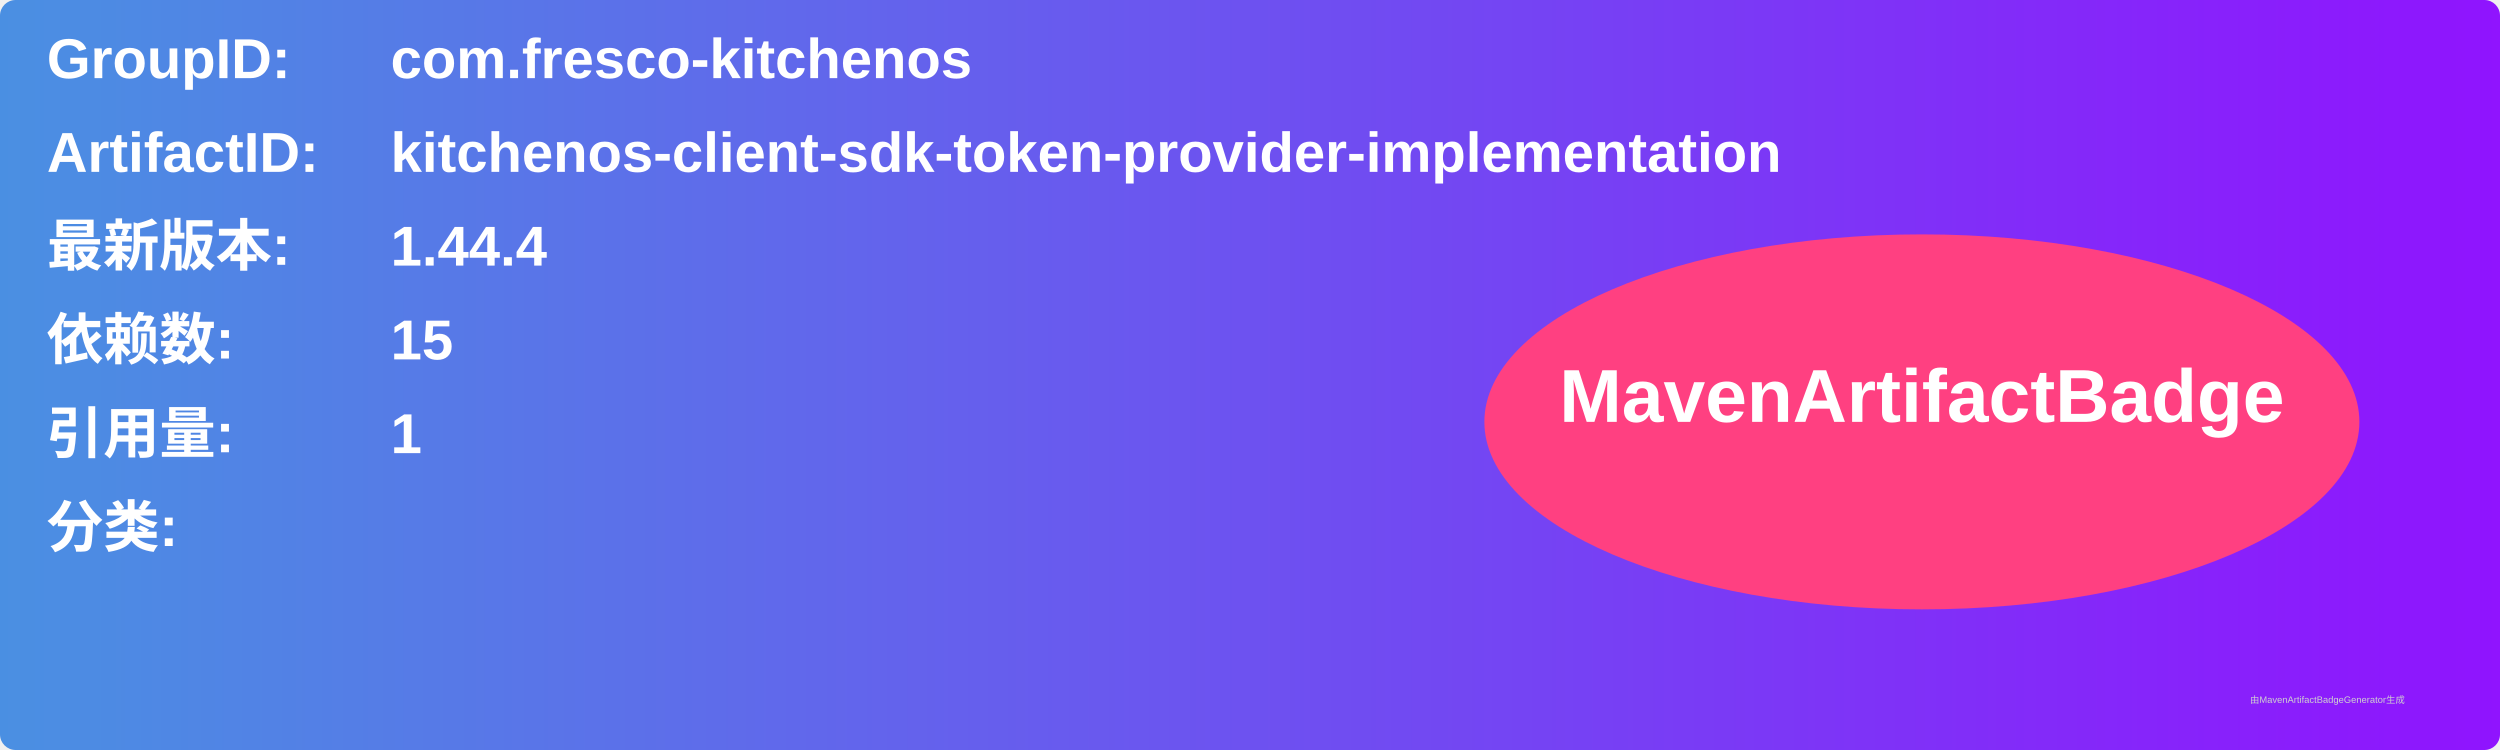
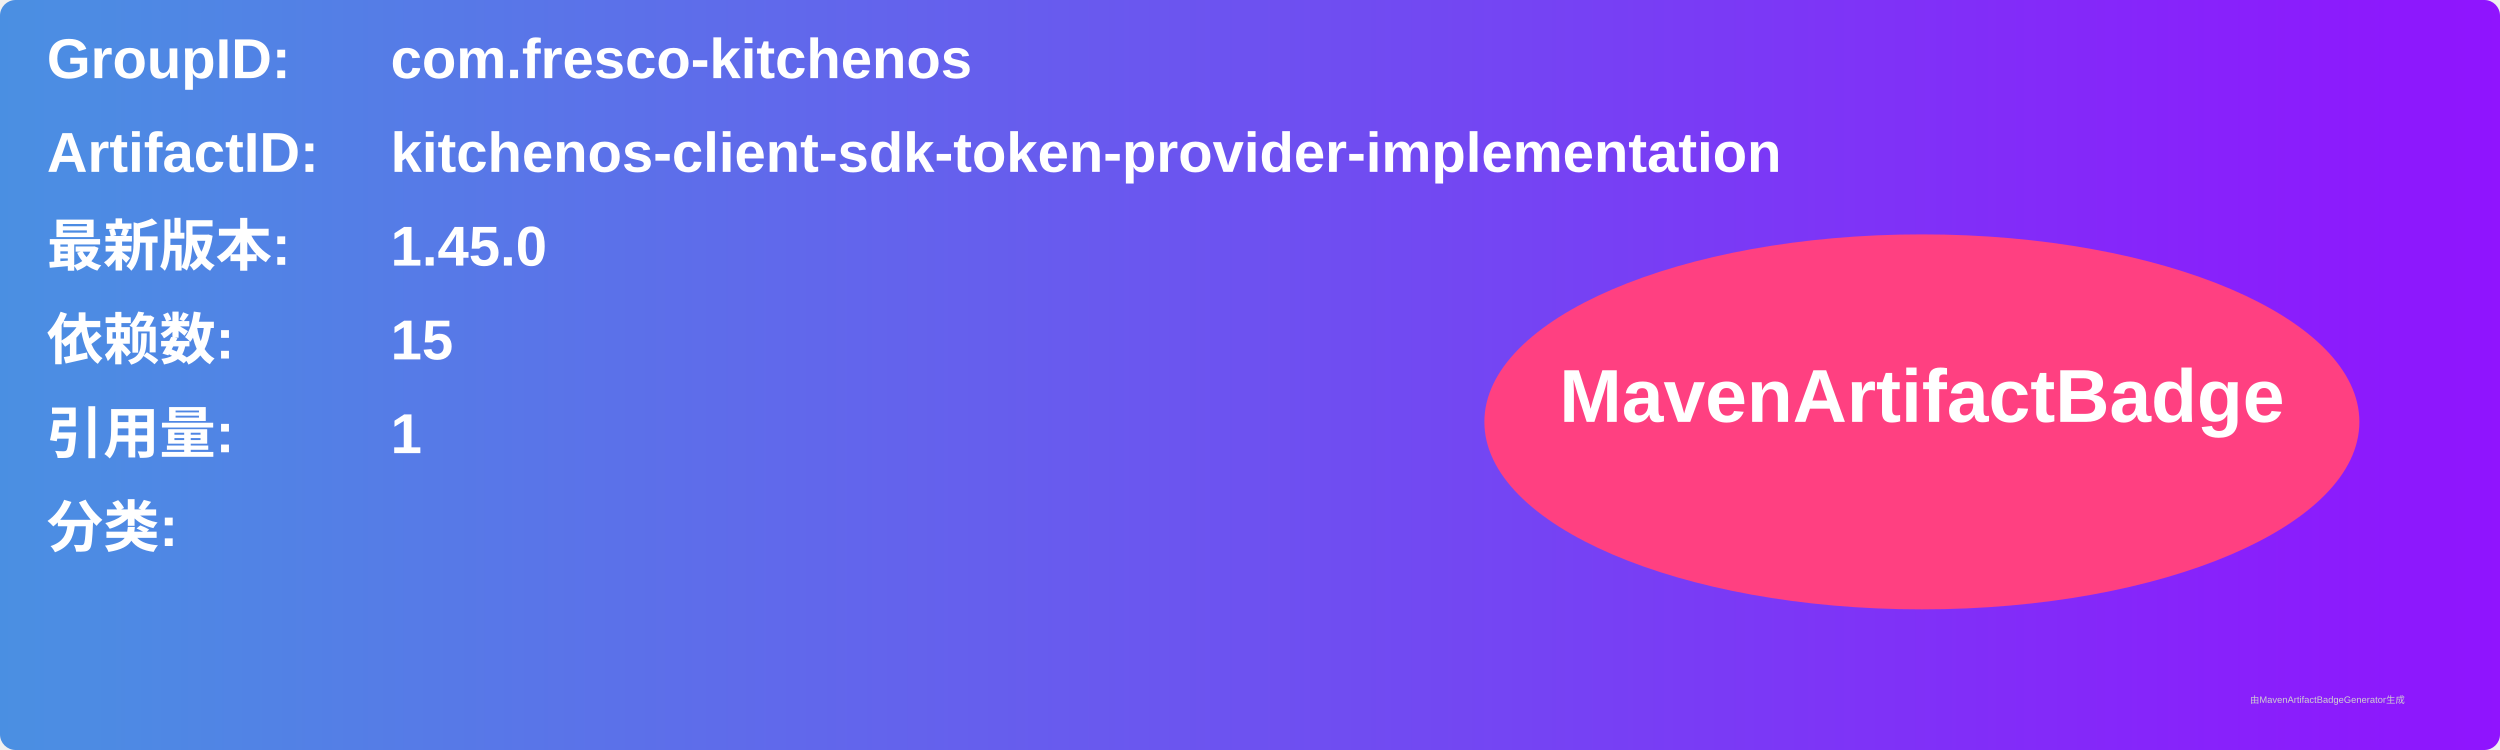
<svg xmlns="http://www.w3.org/2000/svg" width="800" height="240" viewBox="0 0 800 240">
  <linearGradient id="grad" x1="0%" y1="0%" x2="100%" y2="0%">
    <stop offset="0%" stop-color="#4a90e2" />
    <stop offset="100%" stop-color="#9013fe" />
  </linearGradient>
  <rect width="100%" height="100%" rx="5" ry="5" fill="url(#grad)" />
  <g transform="translate(15, 15)">
    <text x="0" y="10" font-family="Arial" font-size="18" fill="white" font-weight="bold" width="260">GroupID:</text>
    <text x="110" y="10" font-family="Arial" font-size="18" fill="white" font-weight="bold" width="460">com.fresco-kitchenos</text>
    <text x="0" y="40" font-family="Arial" font-size="18" fill="white" font-weight="bold" width="260">ArtifactID:</text>
    <text x="110" y="40" font-family="Arial" font-size="18" fill="white" font-weight="bold" width="460">kitchenos-client-sdk-token-provider-implementation</text>
    <text x="0" y="70" font-family="Arial" font-size="18" fill="white" font-weight="bold">最新版本:</text>
    <text x="110" y="70" font-family="Arial" font-size="18" fill="white" font-weight="bold">
-       <tspan font-weight="bold">1.44.4</tspan>
+       <tspan font-weight="bold">1.45.0</tspan>
    </text>
    <text x="0" y="100" font-family="Arial" font-size="18" fill="white" font-weight="bold">依赖数: </text>
    <text x="110" y="100" font-family="Arial" font-size="18" fill="white">
      <tspan font-weight="bold">15</tspan>
    </text>
    <text x="0" y="130" font-family="Arial" font-size="18" fill="white" font-weight="bold">引用量: </text>
    <text x="110" y="130" font-family="Arial" font-size="18" fill="white">
      <tspan font-weight="bold">1</tspan>
    </text>
    <text x="0" y="160" font-family="Arial" font-size="18" fill="white" font-weight="bold">分类:</text>
    <text x="10" y="190" font-family="Arial" font-size="10" fill="white">
      <tspan font-weight="bold" />
    </text>
    <ellipse cx="600" cy="120" rx="140" ry="60" fill="#ff4081" />
    <text x="600" y="120" text-anchor="middle" font-family="Arial" font-size="24" fill="white" font-weight="bold">MavenArtifactBadge</text>
  </g>
  <text x="720" y="225" font-family="Arial" font-size="3" fill="#d0d0d0">由MavenArtifactBadgeGenerator生成</text>
</svg>
